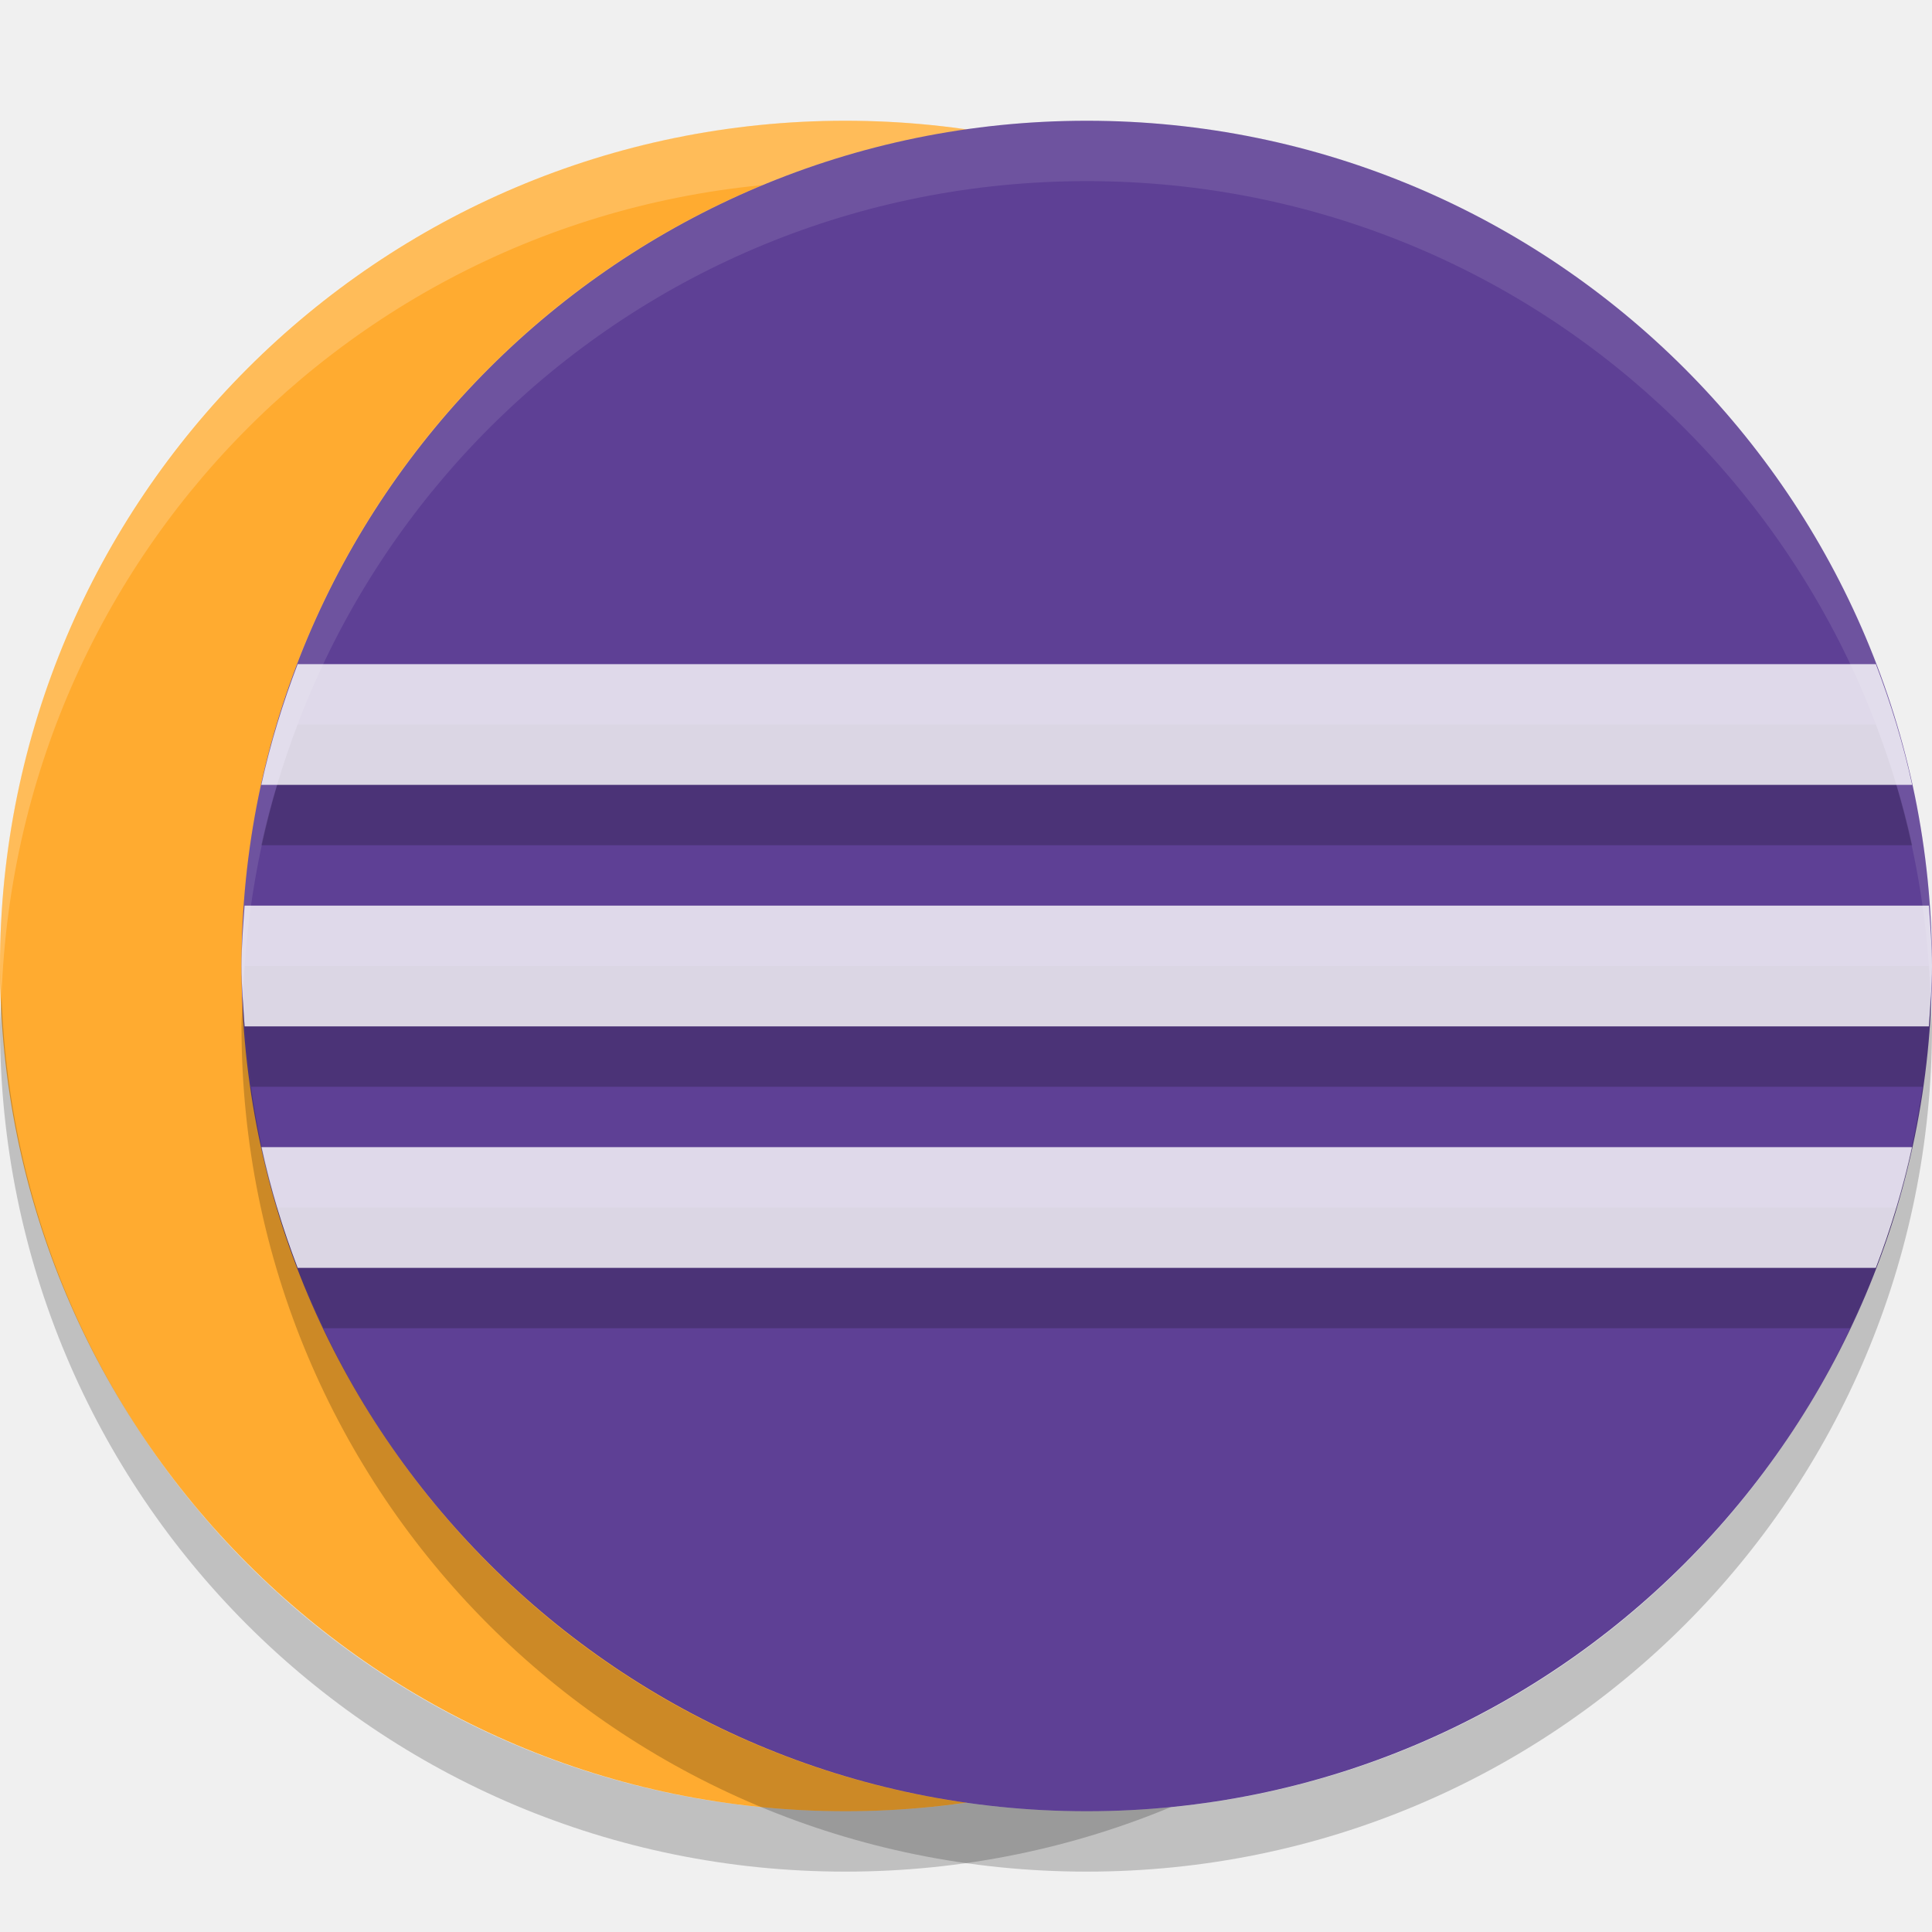
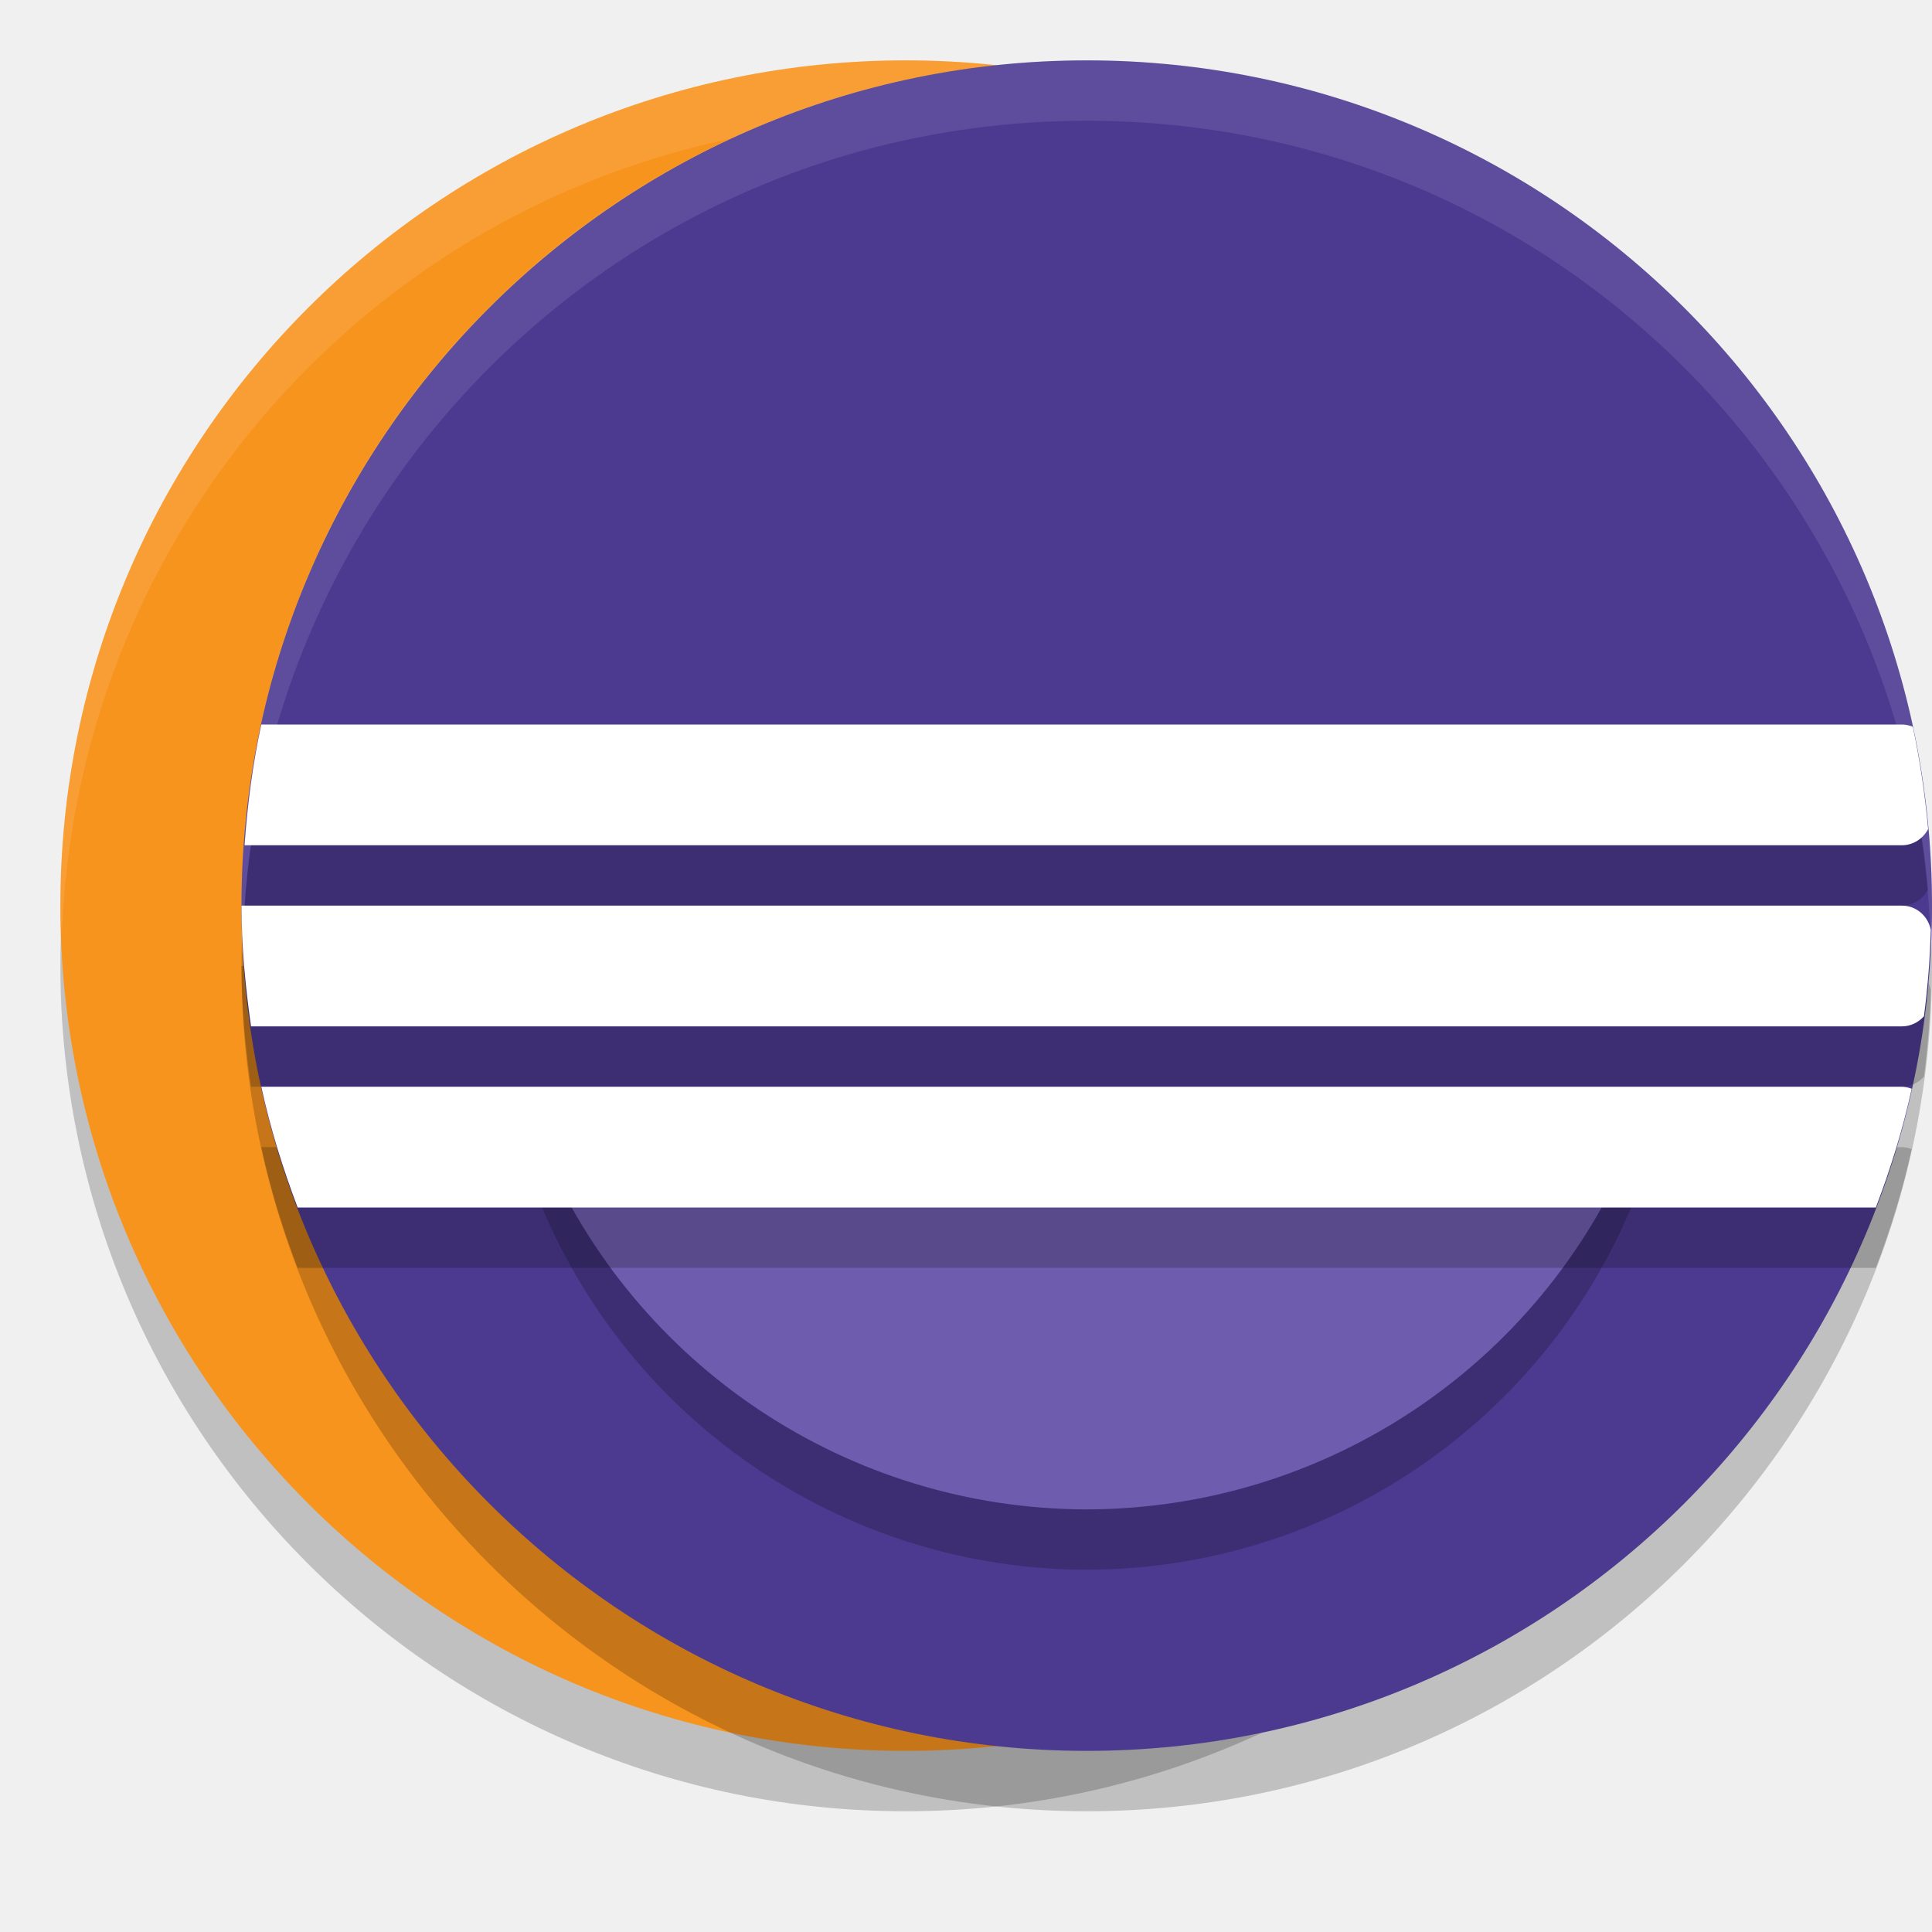
<svg xmlns="http://www.w3.org/2000/svg" width="32" height="32" version="1">
-   <rect fill="#ffab30" width="28" height="28" x="-30" y="-28" rx="14" ry="14" transform="matrix(0,-1,-1,0,0,0)" />
-   <path fill="#fff" opacity=".2" d="m14 2c-7.756 0-14 6.244-14 14-2.3163e-7 0.169 0.02 0.333 0.025 0.5 0.264-7.521 6.387-13.5 13.975-13.5 7.587 0 13.711 5.979 13.975 13.5 0.005-0.167 0.025-0.331 0.025-0.5 0-7.756-6.244-14-14-14z" />
-   <path opacity=".2" d="m0.025 16.5c-0.006 0.167-0.025 0.331-0.025 0.5-2.3163e-7 7.756 6.244 14 14 14s14-6.244 14-14c0-0.169-0.02-0.333-0.025-0.5-0.264 7.521-6.388 13.5-13.975 13.5-7.587 0-13.711-5.979-13.975-13.5z" />
-   <rect fill="#5e4095" width="28" height="28" x="-30" y="-32" rx="14" ry="14" transform="matrix(0,-1,-1,0,0,0)" />
-   <path opacity=".2" d="m4.93 12c-0.246 0.646-0.452 1.311-0.602 2h27.344c-0.15-0.689-0.356-1.354-0.602-2h-26.14zm-0.879 4c-0.012 0.166-0.016 0.335-0.025 0.502 0.018 0.507 0.063 1.006 0.133 1.498h27.684c0.07-0.492 0.115-0.991 0.133-1.498-0.01-0.167-0.014-0.336-0.026-0.502h-27.898zm0.531 4c0.205 0.693 0.471 1.357 0.775 2h25.286c0.304-0.643 0.57-1.307 0.775-2h-26.836z" />
-   <path fill="#fff" opacity=".8" d="m4.93 11c-0.246 0.646-0.452 1.311-0.602 2h27.344c-0.15-0.689-0.356-1.354-0.602-2h-26.14zm-0.879 4c-0.023 0.332-0.051 0.662-0.051 1s0.028 0.668 0.051 1h27.898c0.023-0.332 0.051-0.662 0.051-1s-0.028-0.668-0.051-1h-27.898zm0.277 4c0.149 0.689 0.355 1.354 0.602 2h26.14c0.246-0.646 0.452-1.311 0.602-2h-27.344z" />
-   <path fill="#fff" opacity=".1" d="m18 2c-7.756 0-14 6.244-14 14 0 0.169 0.019 0.333 0.025 0.5 0.264-7.521 6.388-13.5 13.975-13.5 7.587 0 13.711 5.979 13.975 13.5 0.006-0.167 0.025-0.331 0.025-0.5 0-7.756-6.244-14-14-14z" />
-   <path opacity=".2" d="m18 31c-7.756 0-14-6.244-14-14 0-0.169 0.019-0.333 0.025-0.5 0.264 7.521 6.388 13.5 13.975 13.5 7.587 0 13.711-5.979 13.975-13.5 0.006 0.167 0.025 0.331 0.025 0.5 0 7.756-6.244 14-14 14z" />
+   <rect style="opacity:0.2" width="28" height="28" x="-30" y="-29" rx="14" ry="14" transform="matrix(0,-1,-1,0,0,0)" />
+   <rect width="28" height="28" x="-29" y="-29" rx="14" ry="14" transform="matrix(0,-1,-1,0,0,0)" style="fill:#f7941e" />
+   <path style="fill:#ffffff;opacity:0.1" d="M 15 1 C 7.244 1 1 7.244 1 15 C 1 15.169 1.02 15.333 1.025 15.5 C 1.289 7.979 7.413 2 15 2 C 22.587 2 28.711 7.979 28.975 15.5 C 28.98 15.333 29 15.169 29 15 C 29 7.244 22.756 1 15 1 z" />
+   <rect style="opacity:0.2" width="28" height="28" x="-30" y="-32" rx="14" ry="14" transform="matrix(0,-1,-1,0,0,0)" />
+   <rect width="28" height="28" x="-29" y="-32" rx="14" ry="14" transform="matrix(0,-1,-1,0,0,0)" style="fill:#4c3a91" />
+   <path d="m 8.979,20 a 9.8,9.8 0 0 0 9.021,6 9.8,9.8 0 0 0 9.018,-6 z" style="opacity:0.2" />
+   <path style="fill:#6e5dae" d="M 8.979 19 A 9.8 9.8 0 0 0 18 25 A 9.8 9.8 0 0 0 27.018 19 L 8.979 19 z" />
+   <path d="m 4.328,13 c -0.141,0.65 -0.23,1.319 -0.277,2 H 31.5 c 0.191,0 0.351,-0.11 0.436,-0.268 -0.051,-0.576 -0.135,-1.142 -0.254,-1.695 -0.056,-0.022 -0.117,-0.037 -0.182,-0.037 z m -0.328,3 c 0,0.681 0.065,1.345 0.158,2 H 31.5 c 0.148,0 0.276,-0.067 0.367,-0.168 0.061,-0.47 0.1,-0.947 0.113,-1.432 C 31.933,16.173 31.742,16 31.5,16 Z m 0.328,3 c 0.149,0.689 0.355,1.354 0.602,2 H 31.07 c 0.242,-0.636 0.445,-1.29 0.594,-1.967 -0.052,-0.018 -0.106,-0.033 -0.164,-0.033 z" style="opacity:0.2" />
+   <path style="fill:#ffffff" d="M 4.328 12 C 4.187 12.65 4.099 13.319 4.051 14 L 31.5 14 C 31.691 14 31.851 13.89 31.936 13.732 C 31.884 13.156 31.8 12.591 31.682 12.037 C 31.625 12.015 31.564 12 31.5 12 L 4.328 12 z M 4 15 C 4 15.681 4.065 16.345 4.158 17 L 31.5 17 C 31.648 17 31.776 16.933 31.867 16.832 C 31.928 16.362 31.967 15.885 31.98 15.4 C 31.933 15.173 31.742 15 31.5 15 L 4 15 z M 4.328 18 C 4.478 18.689 4.684 19.354 4.93 20 L 31.07 20 C 31.312 19.364 31.516 18.71 31.664 18.033 C 31.612 18.015 31.558 18 31.5 18 L 4.328 18 z" />
+   <path style="fill:#ffffff;opacity:0.1" d="M 18 1 C 10.244 1 4 7.244 4 15 C 4 15.169 4.02 15.333 4.025 15.5 C 4.289 7.979 10.413 2 18 2 C 25.587 2 31.711 7.979 31.975 15.5 C 31.98 15.333 32 15.169 32 15 C 32 7.244 25.756 1 18 1 z" />
</svg>
